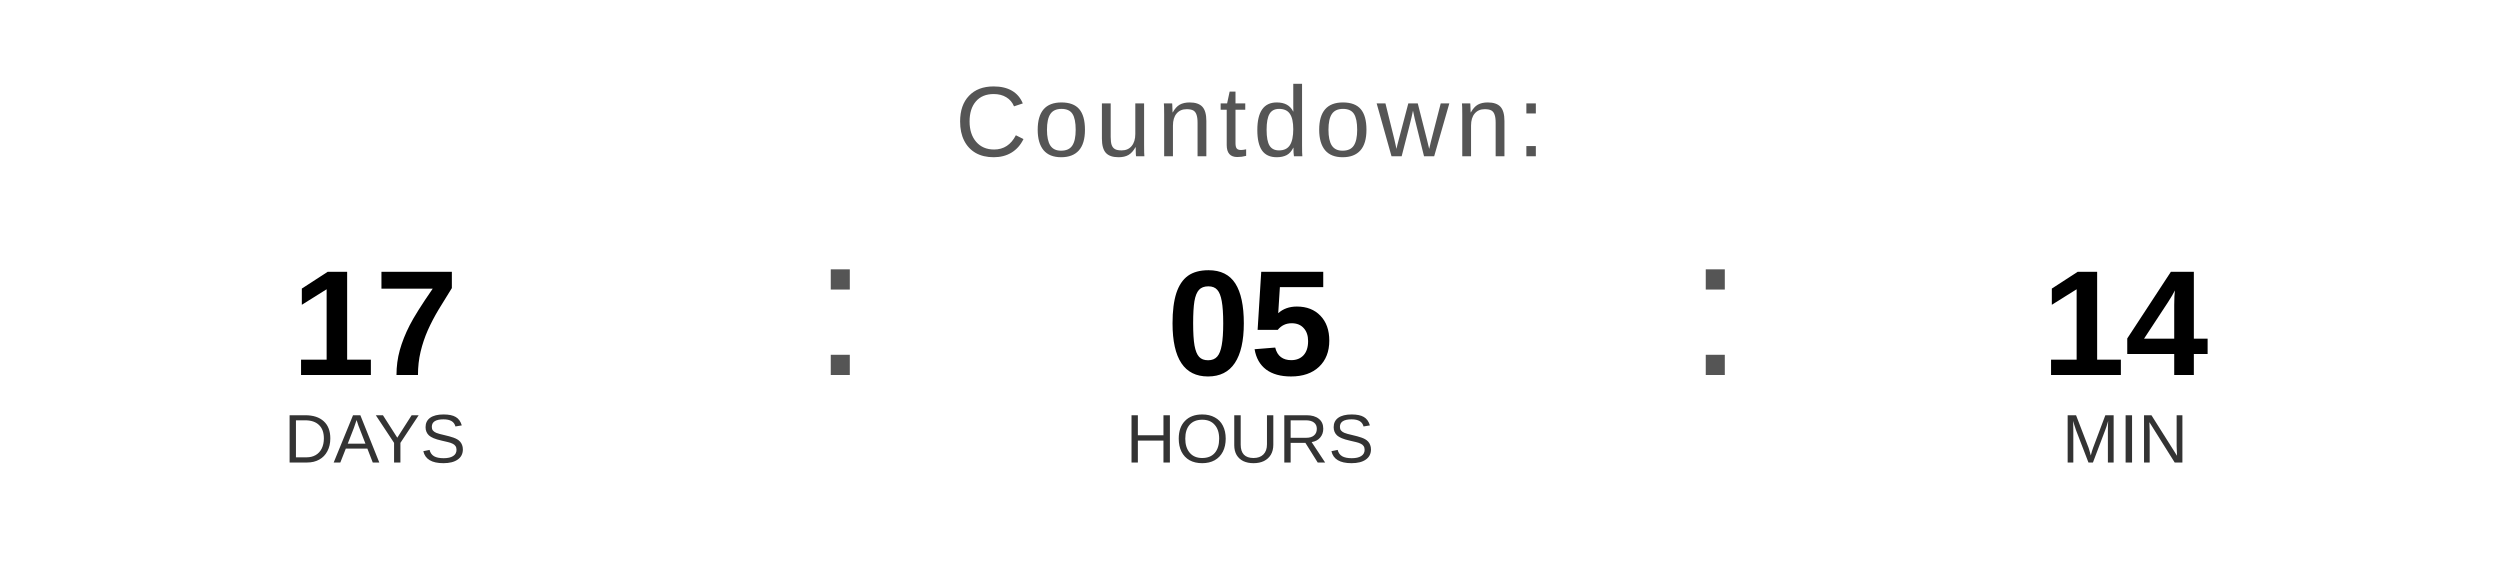
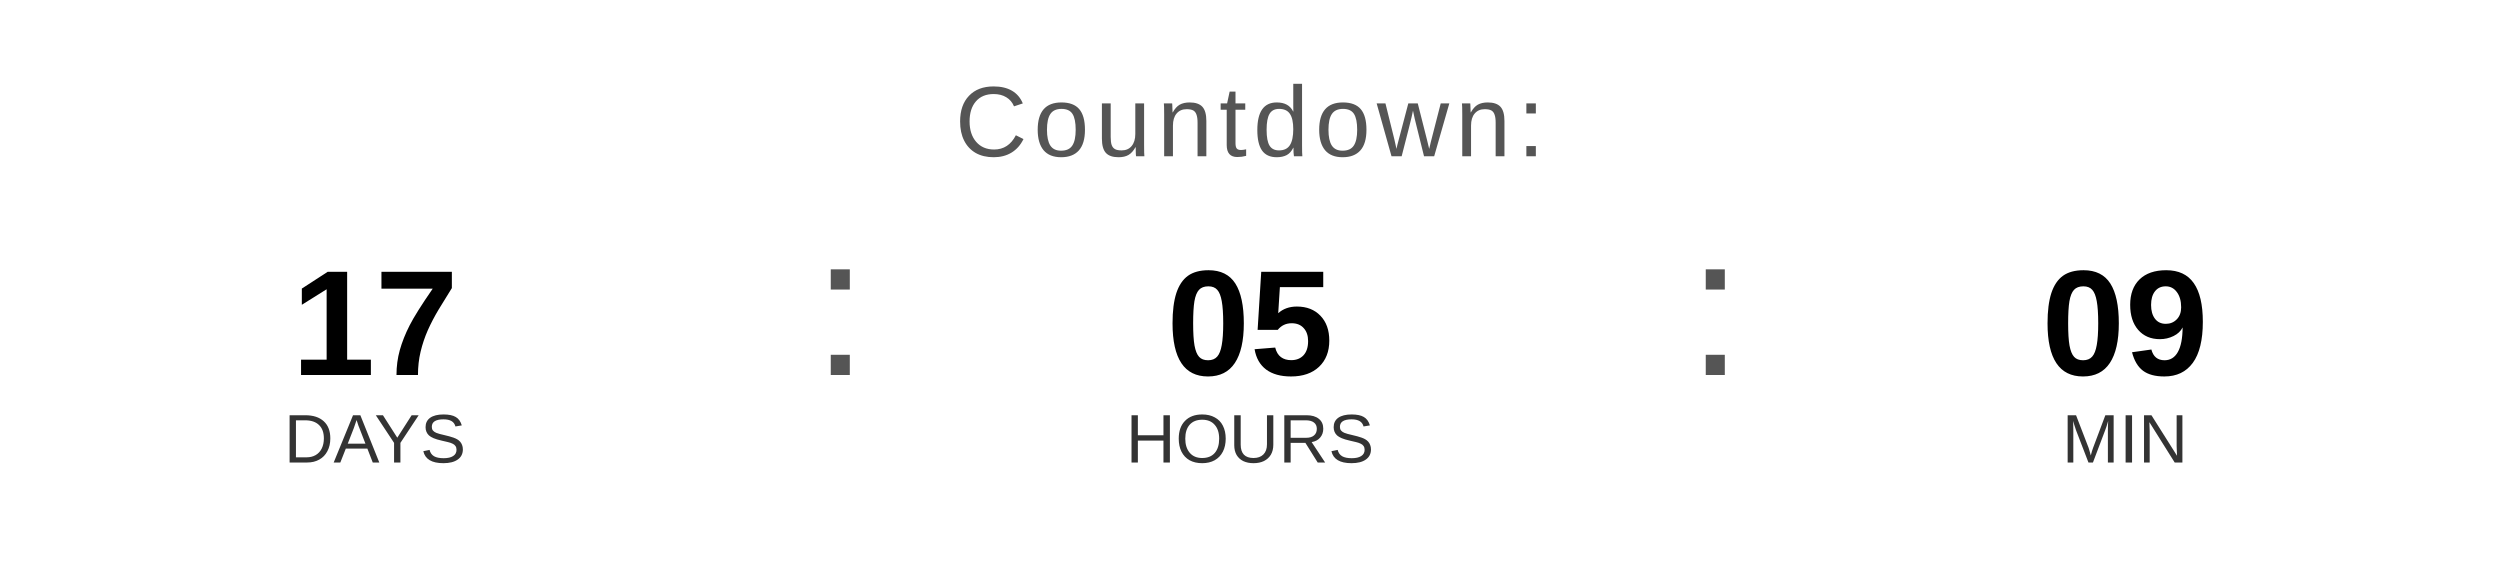
<svg xmlns="http://www.w3.org/2000/svg" width="400" height="90" viewBox="0 0 400 90">
  <text x="200" y="25" font-family="Arial, Helvetica, sans-serif" font-size="16" fill="#555555" text-anchor="middle" letter-spacing="1">
    Countdown:
  </text>
  <text x="60" y="60" font-family="Arial, Helvetica, sans-serif" font-size="24" font-weight="bold" fill="#000000" text-anchor="middle">17</text>
  <text x="60" y="74" font-family="Arial, Helvetica, sans-serif" font-size="11" fill="#333333" text-anchor="middle">DAYS</text>
  <text x="130" y="60" font-family="Arial, sans-serif" font-size="32" fill="#555555">:</text>
  <text x="200" y="60" font-family="Arial, Helvetica, sans-serif" font-size="24" font-weight="bold" fill="#000000" text-anchor="middle">05</text>
  <text x="200" y="74" font-family="Arial, Helvetica, sans-serif" font-size="11" fill="#333333" text-anchor="middle">HOURS</text>
  <text x="270" y="60" font-family="Arial, sans-serif" font-size="32" fill="#555555">:</text>
-   <text x="340" y="60" font-family="Arial, Helvetica, sans-serif" font-size="24" font-weight="bold" fill="#000000" text-anchor="middle">14</text>
+   <text x="340" y="60" font-family="Arial, Helvetica, sans-serif" font-size="24" font-weight="bold" fill="#000000" text-anchor="middle">09</text>
  <text x="340" y="74" font-family="Arial, Helvetica, sans-serif" font-size="11" fill="#333333" text-anchor="middle">MIN</text>
</svg>
